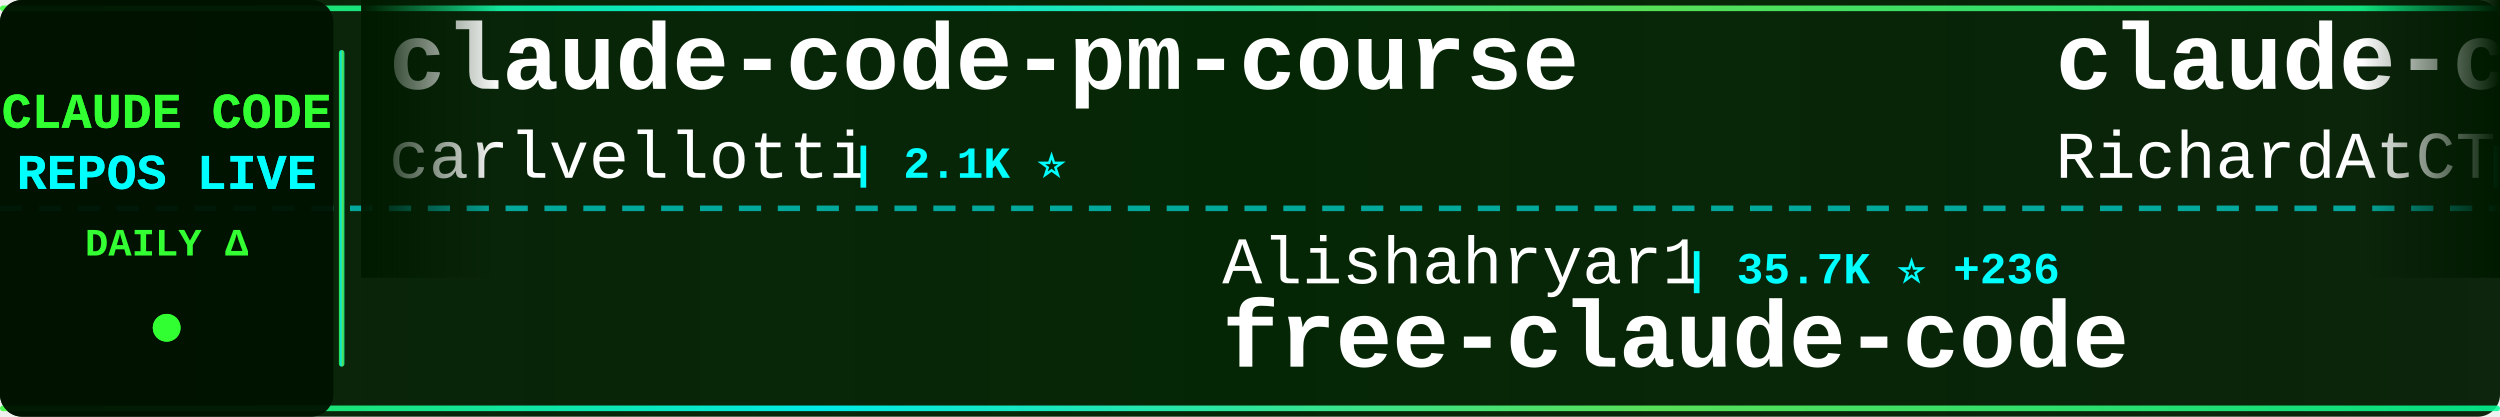
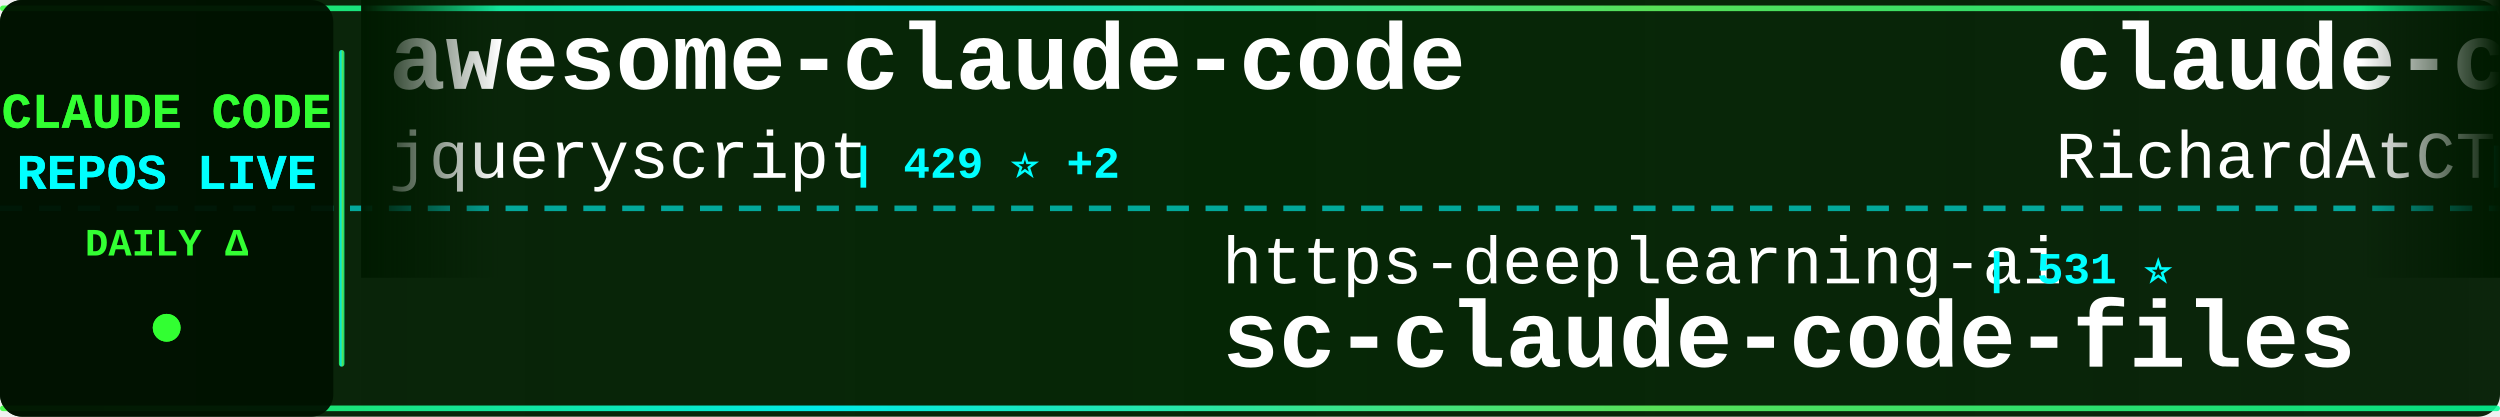
<svg xmlns="http://www.w3.org/2000/svg" width="900" height="150">
  <defs>
    <linearGradient id="tickerBg" x1="0%" y1="0%" x2="100%" y2="0%">
      <stop offset="0%" style="stop-color:#001a00;stop-opacity:0.95" />
      <stop offset="50%" style="stop-color:#002200;stop-opacity:0.98" />
      <stop offset="100%" style="stop-color:#001a00;stop-opacity:0.95" />
    </linearGradient>
    <linearGradient id="borderGrad" x1="0%" y1="0%" x2="100%" y2="0%">
      <stop offset="0%" style="stop-color:#33ff33;stop-opacity:0.85">
        <animate attributeName="stop-opacity" values="0.85;1;0.85" dur="2s" repeatCount="indefinite" />
      </stop>
      <stop offset="33%" style="stop-color:#00ffff;stop-opacity:0.9">
        <animate attributeName="stop-opacity" values="0.9;1;0.9" dur="2.2s" repeatCount="indefinite" />
      </stop>
      <stop offset="66%" style="stop-color:#66ff66;stop-opacity:0.85">
        <animate attributeName="stop-opacity" values="0.85;1;0.85" dur="1.8s" repeatCount="indefinite" />
      </stop>
      <stop offset="100%" style="stop-color:#00ff99;stop-opacity:0.85">
        <animate attributeName="stop-opacity" values="0.85;1;0.85" dur="2s" repeatCount="indefinite" />
      </stop>
    </linearGradient>
    <filter id="textGlow">
      <feGaussianBlur stdDeviation="0.1" result="coloredBlur" />
      <feMerge>
        <feMergeNode in="coloredBlur" />
        <feMergeNode in="SourceGraphic" />
      </feMerge>
    </filter>
    <filter id="metricGlow">
      <feGaussianBlur stdDeviation="0.2" result="coloredBlur" />
      <feMerge>
        <feMergeNode in="coloredBlur" />
        <feMergeNode in="SourceGraphic" />
      </feMerge>
    </filter>
    <linearGradient id="leftFade" x1="0%" y1="0%" x2="100%" y2="0%">
      <stop offset="0%" style="stop-color:#001a00;stop-opacity:1" />
      <stop offset="100%" style="stop-color:#001a00;stop-opacity:0" />
    </linearGradient>
    <linearGradient id="rightFade" x1="0%" y1="0%" x2="100%" y2="0%">
      <stop offset="0%" style="stop-color:#001a00;stop-opacity:0" />
      <stop offset="100%" style="stop-color:#001a00;stop-opacity:1" />
    </linearGradient>
  </defs>
  <rect width="900" height="150" fill="url(#tickerBg)" rx="8" />
  <rect x="0" y="2" width="900" height="2" fill="url(#borderGrad)" rx="1" />
  <rect x="0" y="146" width="900" height="2" fill="url(#borderGrad)" rx="1" />
  <line x1="0" y1="75" x2="900" y2="75" stroke="#00ffff" stroke-width="2" stroke-dasharray="8 6" opacity="0.6" />
  <rect x="0" y="0" width="120" height="150" fill="#001100" opacity="0.95" rx="8" />
  <text x="60" y="46" font-family="'Courier New', monospace" font-size="18" font-weight="bold" fill="#33ff33" text-anchor="middle" filter="url(#textGlow)">
    CLAUDE CODE
  </text>
  <text x="60" y="68" font-family="'Courier New', monospace" font-size="18" font-weight="bold" fill="#00ffff" text-anchor="middle" filter="url(#textGlow)">
    REPOS LIVE
  </text>
  <text x="60" y="92" font-family="'Courier New', monospace" font-size="14" font-weight="bold" fill="#33ff33" text-anchor="middle">
    DAILY Δ
  </text>
  <circle cx="60" cy="118" r="5" fill="#33ff33" filter="url(#metricGlow)">
    <animate attributeName="r" values="4;6;4" dur="1.5s" repeatCount="indefinite" />
    <animate attributeName="opacity" values="0.6;1;0.6" dur="1.5s" repeatCount="indefinite" />
  </circle>
  <rect x="122" y="18" width="2" height="114" fill="url(#borderGrad)" rx="1" />
  <clipPath id="tickerClip">
    <rect x="130" y="0" width="770" height="150" />
  </clipPath>
  <g clip-path="url(#tickerClip)">
    <g id="tickerItems">
      <animateTransform attributeName="transform" attributeType="XML" type="translate" from="0 0" to="-3000 0" dur="54s" repeatCount="indefinite" />
      <g transform="translate(0, 0)">
-         <text x="140" y="32" font-family="'Courier New', monospace" font-size="34" font-weight="bold" fill="#ffffff">claude-code-pm-course</text>
-         <text x="140" y="64" font-family="'Courier New', monospace" font-size="24" font-weight="normal" fill="#ffffff" opacity="1.0">carlvellotti</text>
-         <text x="306" y="64" font-family="'Courier New', monospace" font-size="16" font-weight="bold" fill="#00ffff"> | 2.1K ⭐</text>
+         <text x="140" y="32" font-family="'Courier New', monospace" font-size="34" font-weight="bold" fill="#ffffff">awesome-claude-code</text>
+         <text x="140" y="64" font-family="'Courier New', monospace" font-size="24" font-weight="normal" fill="#ffffff" opacity="1.0">jqueryscript</text>
+         <text x="306" y="64" font-family="'Courier New', monospace" font-size="16" font-weight="bold" fill="#00ffff"> | 429 ⭐ +2</text>
      </g>
      <g transform="translate(300, 0)">
-         <text x="140" y="102" font-family="'Courier New', monospace" font-size="24" font-weight="normal" fill="#ffffff" opacity="1.0">Alishahryar1</text>
-         <text x="306" y="102" font-family="'Courier New', monospace" font-size="16" font-weight="bold" fill="#00ffff"> | 35.7K ⭐ +236</text>
-         <text x="140" y="132" font-family="'Courier New', monospace" font-size="34" font-weight="bold" fill="#ffffff">free-claude-code</text>
+         <text x="140" y="102" font-family="'Courier New', monospace" font-size="24" font-weight="normal" fill="#ffffff" opacity="1.0">https-deeplearning-ai</text>
+         <text x="414" y="102" font-family="'Courier New', monospace" font-size="16" font-weight="bold" fill="#00ffff"> | 531 ⭐</text>
+         <text x="140" y="132" font-family="'Courier New', monospace" font-size="34" font-weight="bold" fill="#ffffff">sc-claude-code-files</text>
      </g>
      <g transform="translate(600, 0)">
        <text x="140" y="32" font-family="'Courier New', monospace" font-size="34" font-weight="bold" fill="#ffffff">claude-code-telegram</text>
        <text x="140" y="64" font-family="'Courier New', monospace" font-size="24" font-weight="normal" fill="#ffffff" opacity="1.0">RichardAtCT</text>
-         <text x="294" y="64" font-family="'Courier New', monospace" font-size="16" font-weight="bold" fill="#00ffff"> | 2.7K ⭐ +2</text>
+         <text x="294" y="64" font-family="'Courier New', monospace" font-size="16" font-weight="bold" fill="#00ffff"> | 2.7K ⭐ +3</text>
      </g>
      <g transform="translate(900, 0)">
-         <text x="140" y="102" font-family="'Courier New', monospace" font-size="24" font-weight="normal" fill="#ffffff" opacity="1.0">AICoderTudou</text>
-         <text x="306" y="102" font-family="'Courier New', monospace" font-size="16" font-weight="bold" fill="#00ffff"> | 500 ⭐</text>
-         <text x="140" y="132" font-family="'Courier New', monospace" font-size="34" font-weight="bold" fill="#ffffff">claude-code-tudou</text>
+         <text x="140" y="102" font-family="'Courier New', monospace" font-size="24" font-weight="normal" fill="#ffffff" opacity="1.0">feiskyer</text>
+         <text x="258" y="102" font-family="'Courier New', monospace" font-size="16" font-weight="bold" fill="#00ffff"> | 1.6K ⭐ +3</text>
+         <text x="140" y="132" font-family="'Courier New', monospace" font-size="34" font-weight="bold" fill="#ffffff">claude-code-settings</text>
      </g>
      <g transform="translate(1200, 0)">
-         <text x="140" y="32" font-family="'Courier New', monospace" font-size="34" font-weight="bold" fill="#ffffff">claude-code-cli</text>
-         <text x="140" y="64" font-family="'Courier New', monospace" font-size="24" font-weight="normal" fill="#ffffff" opacity="1.0">huangserva</text>
-         <text x="282" y="64" font-family="'Courier New', monospace" font-size="16" font-weight="bold" fill="#00ffff"> | 607 ⭐ +1</text>
+         <text x="140" y="32" font-family="'Courier New', monospace" font-size="34" font-weight="bold" fill="#ffffff">Claude-Code-Workflow</text>
+         <text x="140" y="64" font-family="'Courier New', monospace" font-size="24" font-weight="normal" fill="#ffffff" opacity="1.0">catlog22</text>
+         <text x="258" y="64" font-family="'Courier New', monospace" font-size="16" font-weight="bold" fill="#00ffff"> | 2.1K ⭐ +2</text>
      </g>
      <g transform="translate(1500, 0)">
-         <text x="140" y="102" font-family="'Courier New', monospace" font-size="24" font-weight="normal" fill="#ffffff" opacity="1.0">1rgs</text>
-         <text x="210" y="102" font-family="'Courier New', monospace" font-size="16" font-weight="bold" fill="#00ffff"> | 3.6K ⭐ +1</text>
-         <text x="140" y="132" font-family="'Courier New', monospace" font-size="34" font-weight="bold" fill="#ffffff">claude-code-proxy</text>
+         <text x="140" y="102" font-family="'Courier New', monospace" font-size="24" font-weight="normal" fill="#ffffff" opacity="1.0">FlorianBruniaux</text>
+         <text x="342" y="102" font-family="'Courier New', monospace" font-size="16" font-weight="bold" fill="#00ffff"> | 5.1K ⭐ +8</text>
+         <text x="140" y="132" font-family="'Courier New', monospace" font-size="34" font-weight="bold" fill="#ffffff">claude-code-ultimate-gui...</text>
      </g>
      <g transform="translate(1800, 0)">
-         <text x="140" y="32" font-family="'Courier New', monospace" font-size="34" font-weight="bold" fill="#ffffff">how-claude-code-works</text>
-         <text x="140" y="64" font-family="'Courier New', monospace" font-size="24" font-weight="normal" fill="#ffffff" opacity="1.0">Windy3f3f3f3f</text>
-         <text x="318" y="64" font-family="'Courier New', monospace" font-size="16" font-weight="bold" fill="#00ffff"> | 2.7K ⭐ +6</text>
+         <text x="140" y="32" font-family="'Courier New', monospace" font-size="34" font-weight="bold" fill="#ffffff">claude-code-rust</text>
+         <text x="140" y="64" font-family="'Courier New', monospace" font-size="24" font-weight="normal" fill="#ffffff" opacity="1.0">lorryjovens-hub</text>
+         <text x="342" y="64" font-family="'Courier New', monospace" font-size="16" font-weight="bold" fill="#00ffff"> | 1.6K ⭐</text>
      </g>
      <g transform="translate(2100, 0)">
-         <text x="140" y="102" font-family="'Courier New', monospace" font-size="24" font-weight="normal" fill="#ffffff" opacity="1.0">sugyan</text>
-         <text x="234" y="102" font-family="'Courier New', monospace" font-size="16" font-weight="bold" fill="#00ffff"> | 1.1K ⭐</text>
-         <text x="140" y="132" font-family="'Courier New', monospace" font-size="34" font-weight="bold" fill="#ffffff">claude-code-webui</text>
+         <text x="140" y="102" font-family="'Courier New', monospace" font-size="24" font-weight="normal" fill="#ffffff" opacity="1.0">repowise-dev</text>
+         <text x="306" y="102" font-family="'Courier New', monospace" font-size="16" font-weight="bold" fill="#00ffff"> | 1.1K ⭐ +3</text>
+         <text x="140" y="132" font-family="'Courier New', monospace" font-size="34" font-weight="bold" fill="#ffffff">claude-code-prompts</text>
      </g>
      <g transform="translate(2400, 0)">
-         <text x="140" y="32" font-family="'Courier New', monospace" font-size="34" font-weight="bold" fill="#ffffff">claude-code-guide</text>
-         <text x="140" y="64" font-family="'Courier New', monospace" font-size="24" font-weight="normal" fill="#ffffff" opacity="1.0">Cranot</text>
-         <text x="234" y="64" font-family="'Courier New', monospace" font-size="16" font-weight="bold" fill="#00ffff"> | 2.8K ⭐</text>
+         <text x="140" y="32" font-family="'Courier New', monospace" font-size="34" font-weight="bold" fill="#ffffff">claude-code-source-build</text>
+         <text x="140" y="64" font-family="'Courier New', monospace" font-size="24" font-weight="normal" fill="#ffffff" opacity="1.0">andrew-kramer-inno</text>
+         <text x="378" y="64" font-family="'Courier New', monospace" font-size="16" font-weight="bold" fill="#00ffff"> | 589 ⭐</text>
      </g>
      <g transform="translate(2700, 0)">
-         <text x="140" y="102" font-family="'Courier New', monospace" font-size="24" font-weight="normal" fill="#ffffff" opacity="1.0">luongnv89</text>
-         <text x="270" y="102" font-family="'Courier New', monospace" font-size="16" font-weight="bold" fill="#00ffff"> | 37.6K ⭐ +63</text>
-         <text x="140" y="132" font-family="'Courier New', monospace" font-size="34" font-weight="bold" fill="#ffffff">claude-howto</text>
+         <text x="140" y="102" font-family="'Courier New', monospace" font-size="24" font-weight="normal" fill="#ffffff" opacity="1.0">OneRedOak</text>
+         <text x="270" y="102" font-family="'Courier New', monospace" font-size="16" font-weight="bold" fill="#00ffff"> | 3.8K ⭐</text>
+         <text x="140" y="132" font-family="'Courier New', monospace" font-size="34" font-weight="bold" fill="#ffffff">claude-code-workflows</text>
      </g>
      <g transform="translate(3000, 0)">
-         <text x="140" y="32" font-family="'Courier New', monospace" font-size="34" font-weight="bold" fill="#ffffff">claude-code-pm-course</text>
-         <text x="140" y="64" font-family="'Courier New', monospace" font-size="24" font-weight="normal" fill="#ffffff" opacity="1.0">carlvellotti</text>
-         <text x="306" y="64" font-family="'Courier New', monospace" font-size="16" font-weight="bold" fill="#00ffff"> | 2.1K ⭐</text>
+         <text x="140" y="32" font-family="'Courier New', monospace" font-size="34" font-weight="bold" fill="#ffffff">awesome-claude-code</text>
+         <text x="140" y="64" font-family="'Courier New', monospace" font-size="24" font-weight="normal" fill="#ffffff" opacity="1.0">jqueryscript</text>
+         <text x="306" y="64" font-family="'Courier New', monospace" font-size="16" font-weight="bold" fill="#00ffff"> | 429 ⭐ +2</text>
      </g>
      <g transform="translate(3300, 0)">
-         <text x="140" y="102" font-family="'Courier New', monospace" font-size="24" font-weight="normal" fill="#ffffff" opacity="1.0">Alishahryar1</text>
-         <text x="306" y="102" font-family="'Courier New', monospace" font-size="16" font-weight="bold" fill="#00ffff"> | 35.7K ⭐ +236</text>
-         <text x="140" y="132" font-family="'Courier New', monospace" font-size="34" font-weight="bold" fill="#ffffff">free-claude-code</text>
+         <text x="140" y="102" font-family="'Courier New', monospace" font-size="24" font-weight="normal" fill="#ffffff" opacity="1.0">https-deeplearning-ai</text>
+         <text x="414" y="102" font-family="'Courier New', monospace" font-size="16" font-weight="bold" fill="#00ffff"> | 531 ⭐</text>
+         <text x="140" y="132" font-family="'Courier New', monospace" font-size="34" font-weight="bold" fill="#ffffff">sc-claude-code-files</text>
      </g>
      <g transform="translate(3600, 0)">
        <text x="140" y="32" font-family="'Courier New', monospace" font-size="34" font-weight="bold" fill="#ffffff">claude-code-telegram</text>
        <text x="140" y="64" font-family="'Courier New', monospace" font-size="24" font-weight="normal" fill="#ffffff" opacity="1.0">RichardAtCT</text>
-         <text x="294" y="64" font-family="'Courier New', monospace" font-size="16" font-weight="bold" fill="#00ffff"> | 2.7K ⭐ +2</text>
+         <text x="294" y="64" font-family="'Courier New', monospace" font-size="16" font-weight="bold" fill="#00ffff"> | 2.7K ⭐ +3</text>
      </g>
      <g transform="translate(3900, 0)">
-         <text x="140" y="102" font-family="'Courier New', monospace" font-size="24" font-weight="normal" fill="#ffffff" opacity="1.0">AICoderTudou</text>
-         <text x="306" y="102" font-family="'Courier New', monospace" font-size="16" font-weight="bold" fill="#00ffff"> | 500 ⭐</text>
-         <text x="140" y="132" font-family="'Courier New', monospace" font-size="34" font-weight="bold" fill="#ffffff">claude-code-tudou</text>
+         <text x="140" y="102" font-family="'Courier New', monospace" font-size="24" font-weight="normal" fill="#ffffff" opacity="1.0">feiskyer</text>
+         <text x="258" y="102" font-family="'Courier New', monospace" font-size="16" font-weight="bold" fill="#00ffff"> | 1.6K ⭐ +3</text>
+         <text x="140" y="132" font-family="'Courier New', monospace" font-size="34" font-weight="bold" fill="#ffffff">claude-code-settings</text>
      </g>
    </g>
  </g>
  <rect x="130" y="0" width="50" height="100" fill="url(#leftFade)" />
  <rect x="850" y="0" width="50" height="100" fill="url(#rightFade)" />
</svg>
